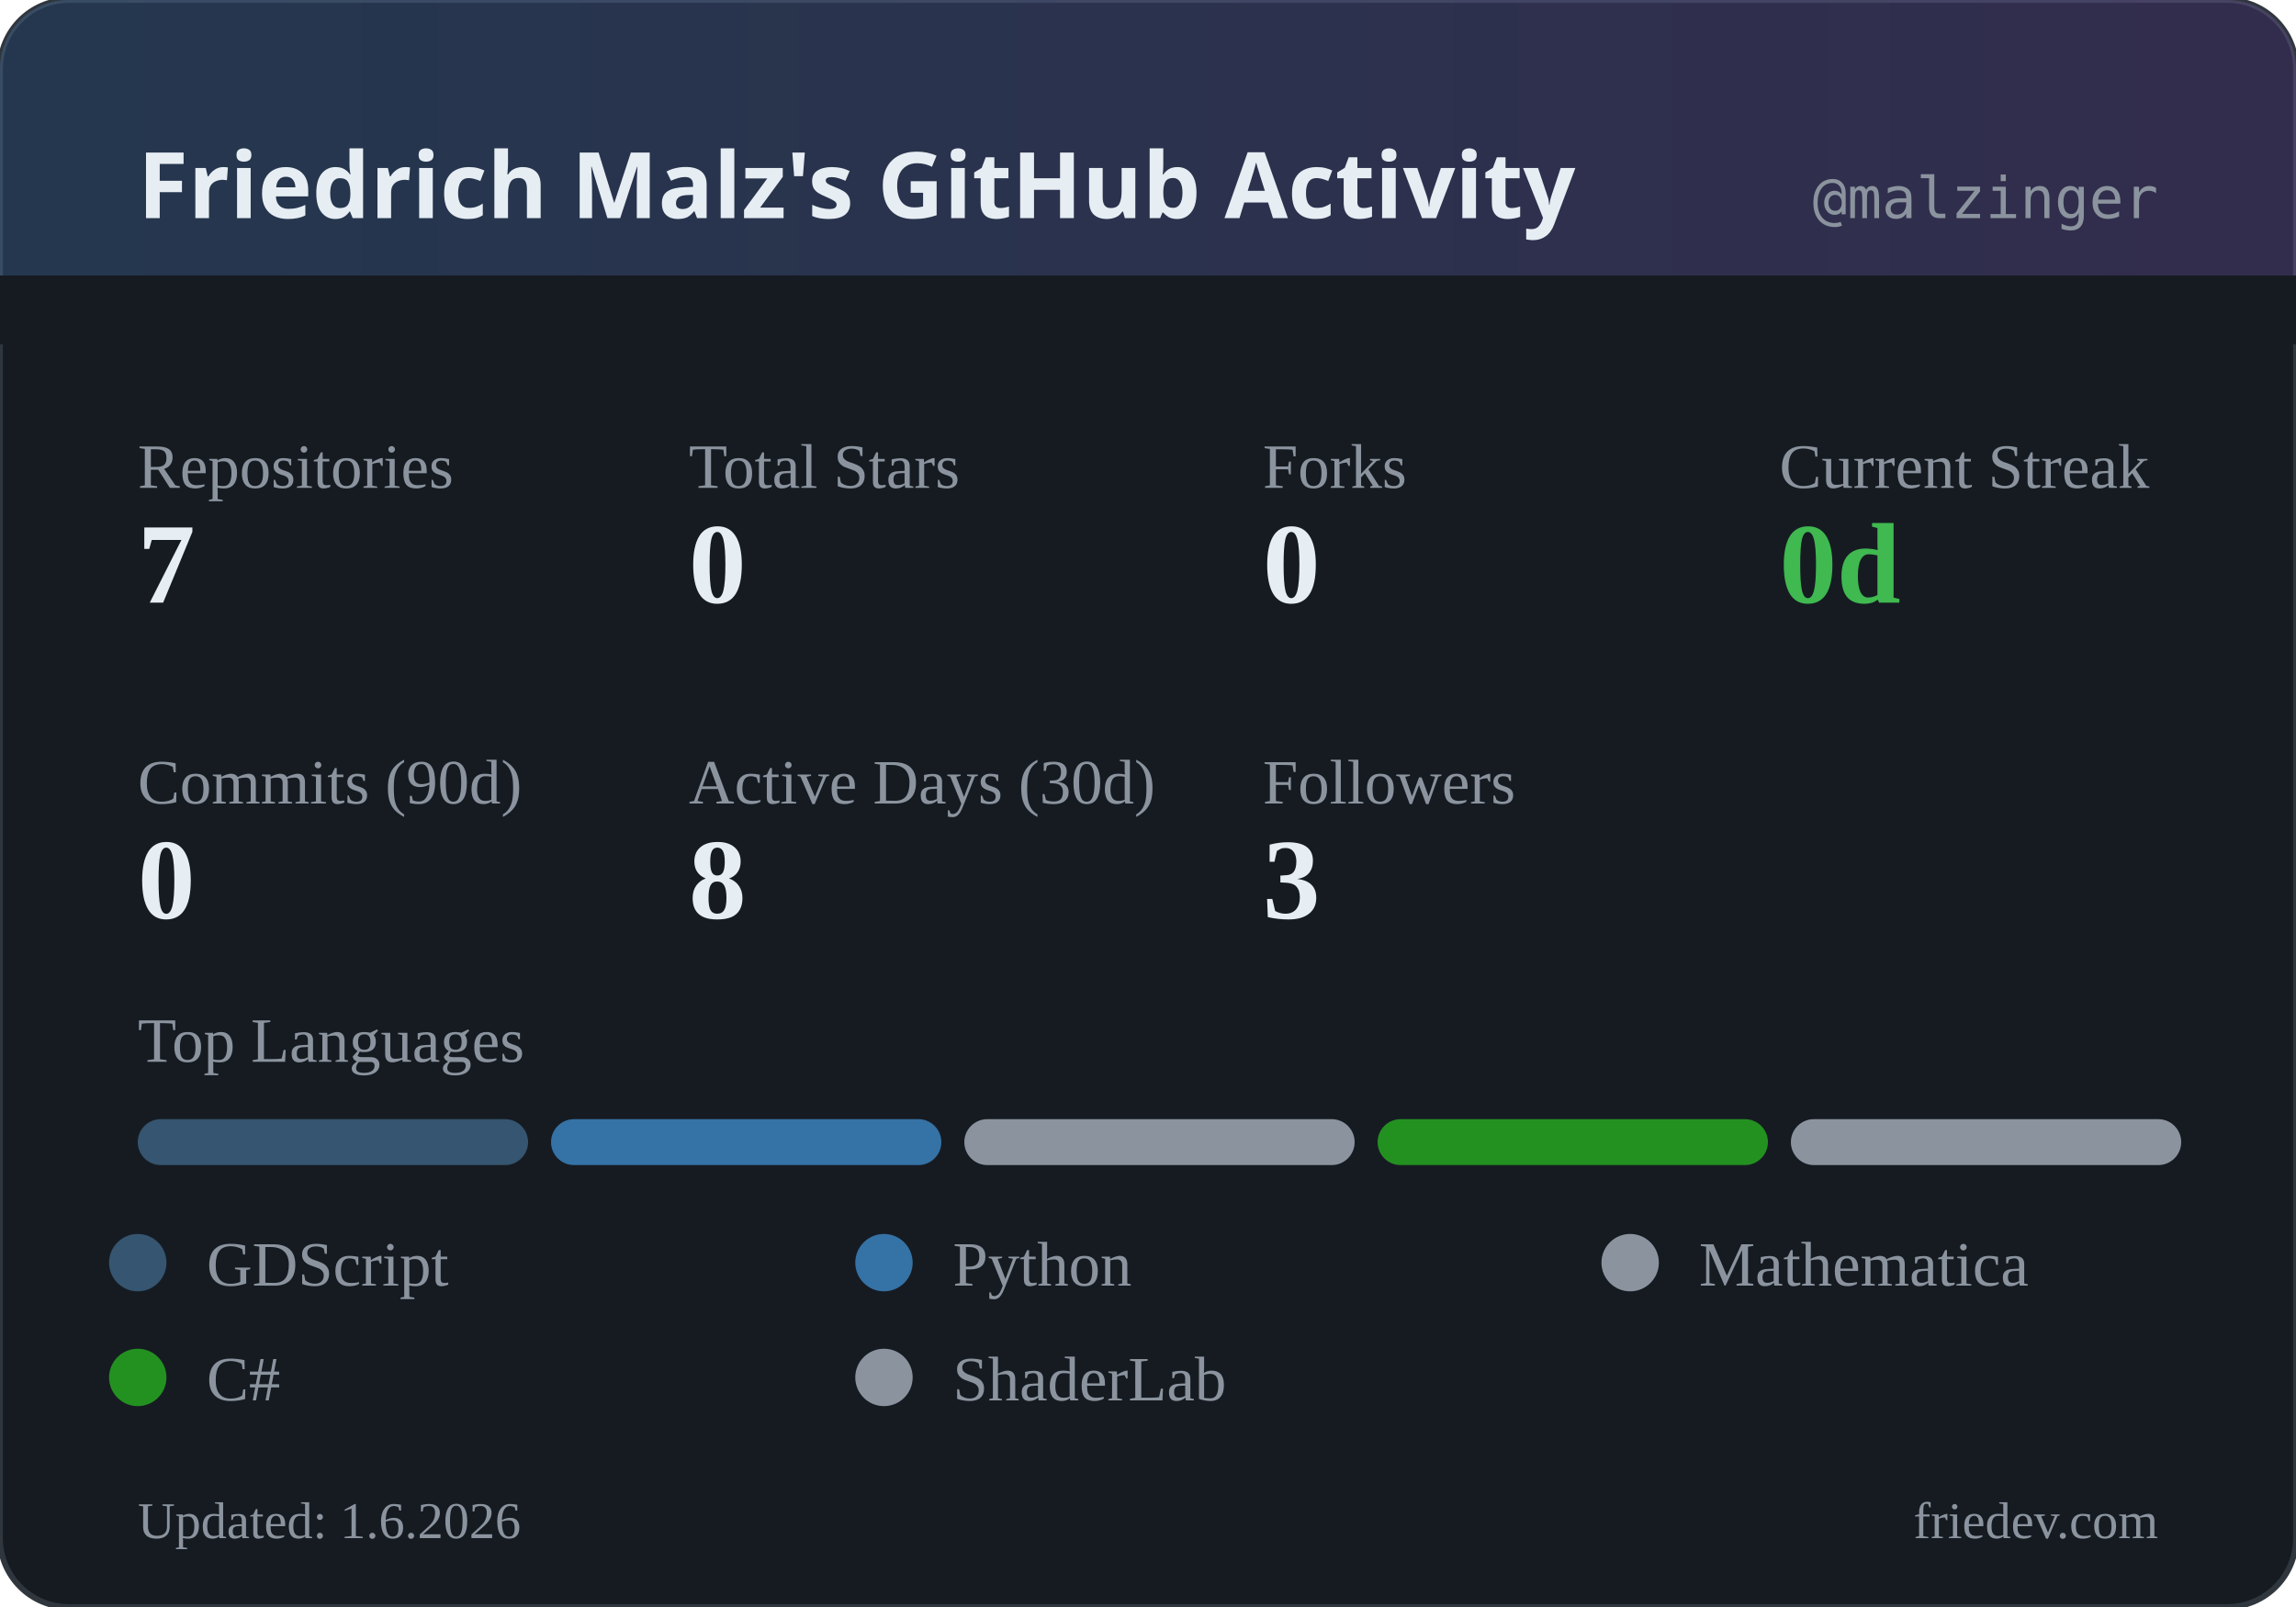
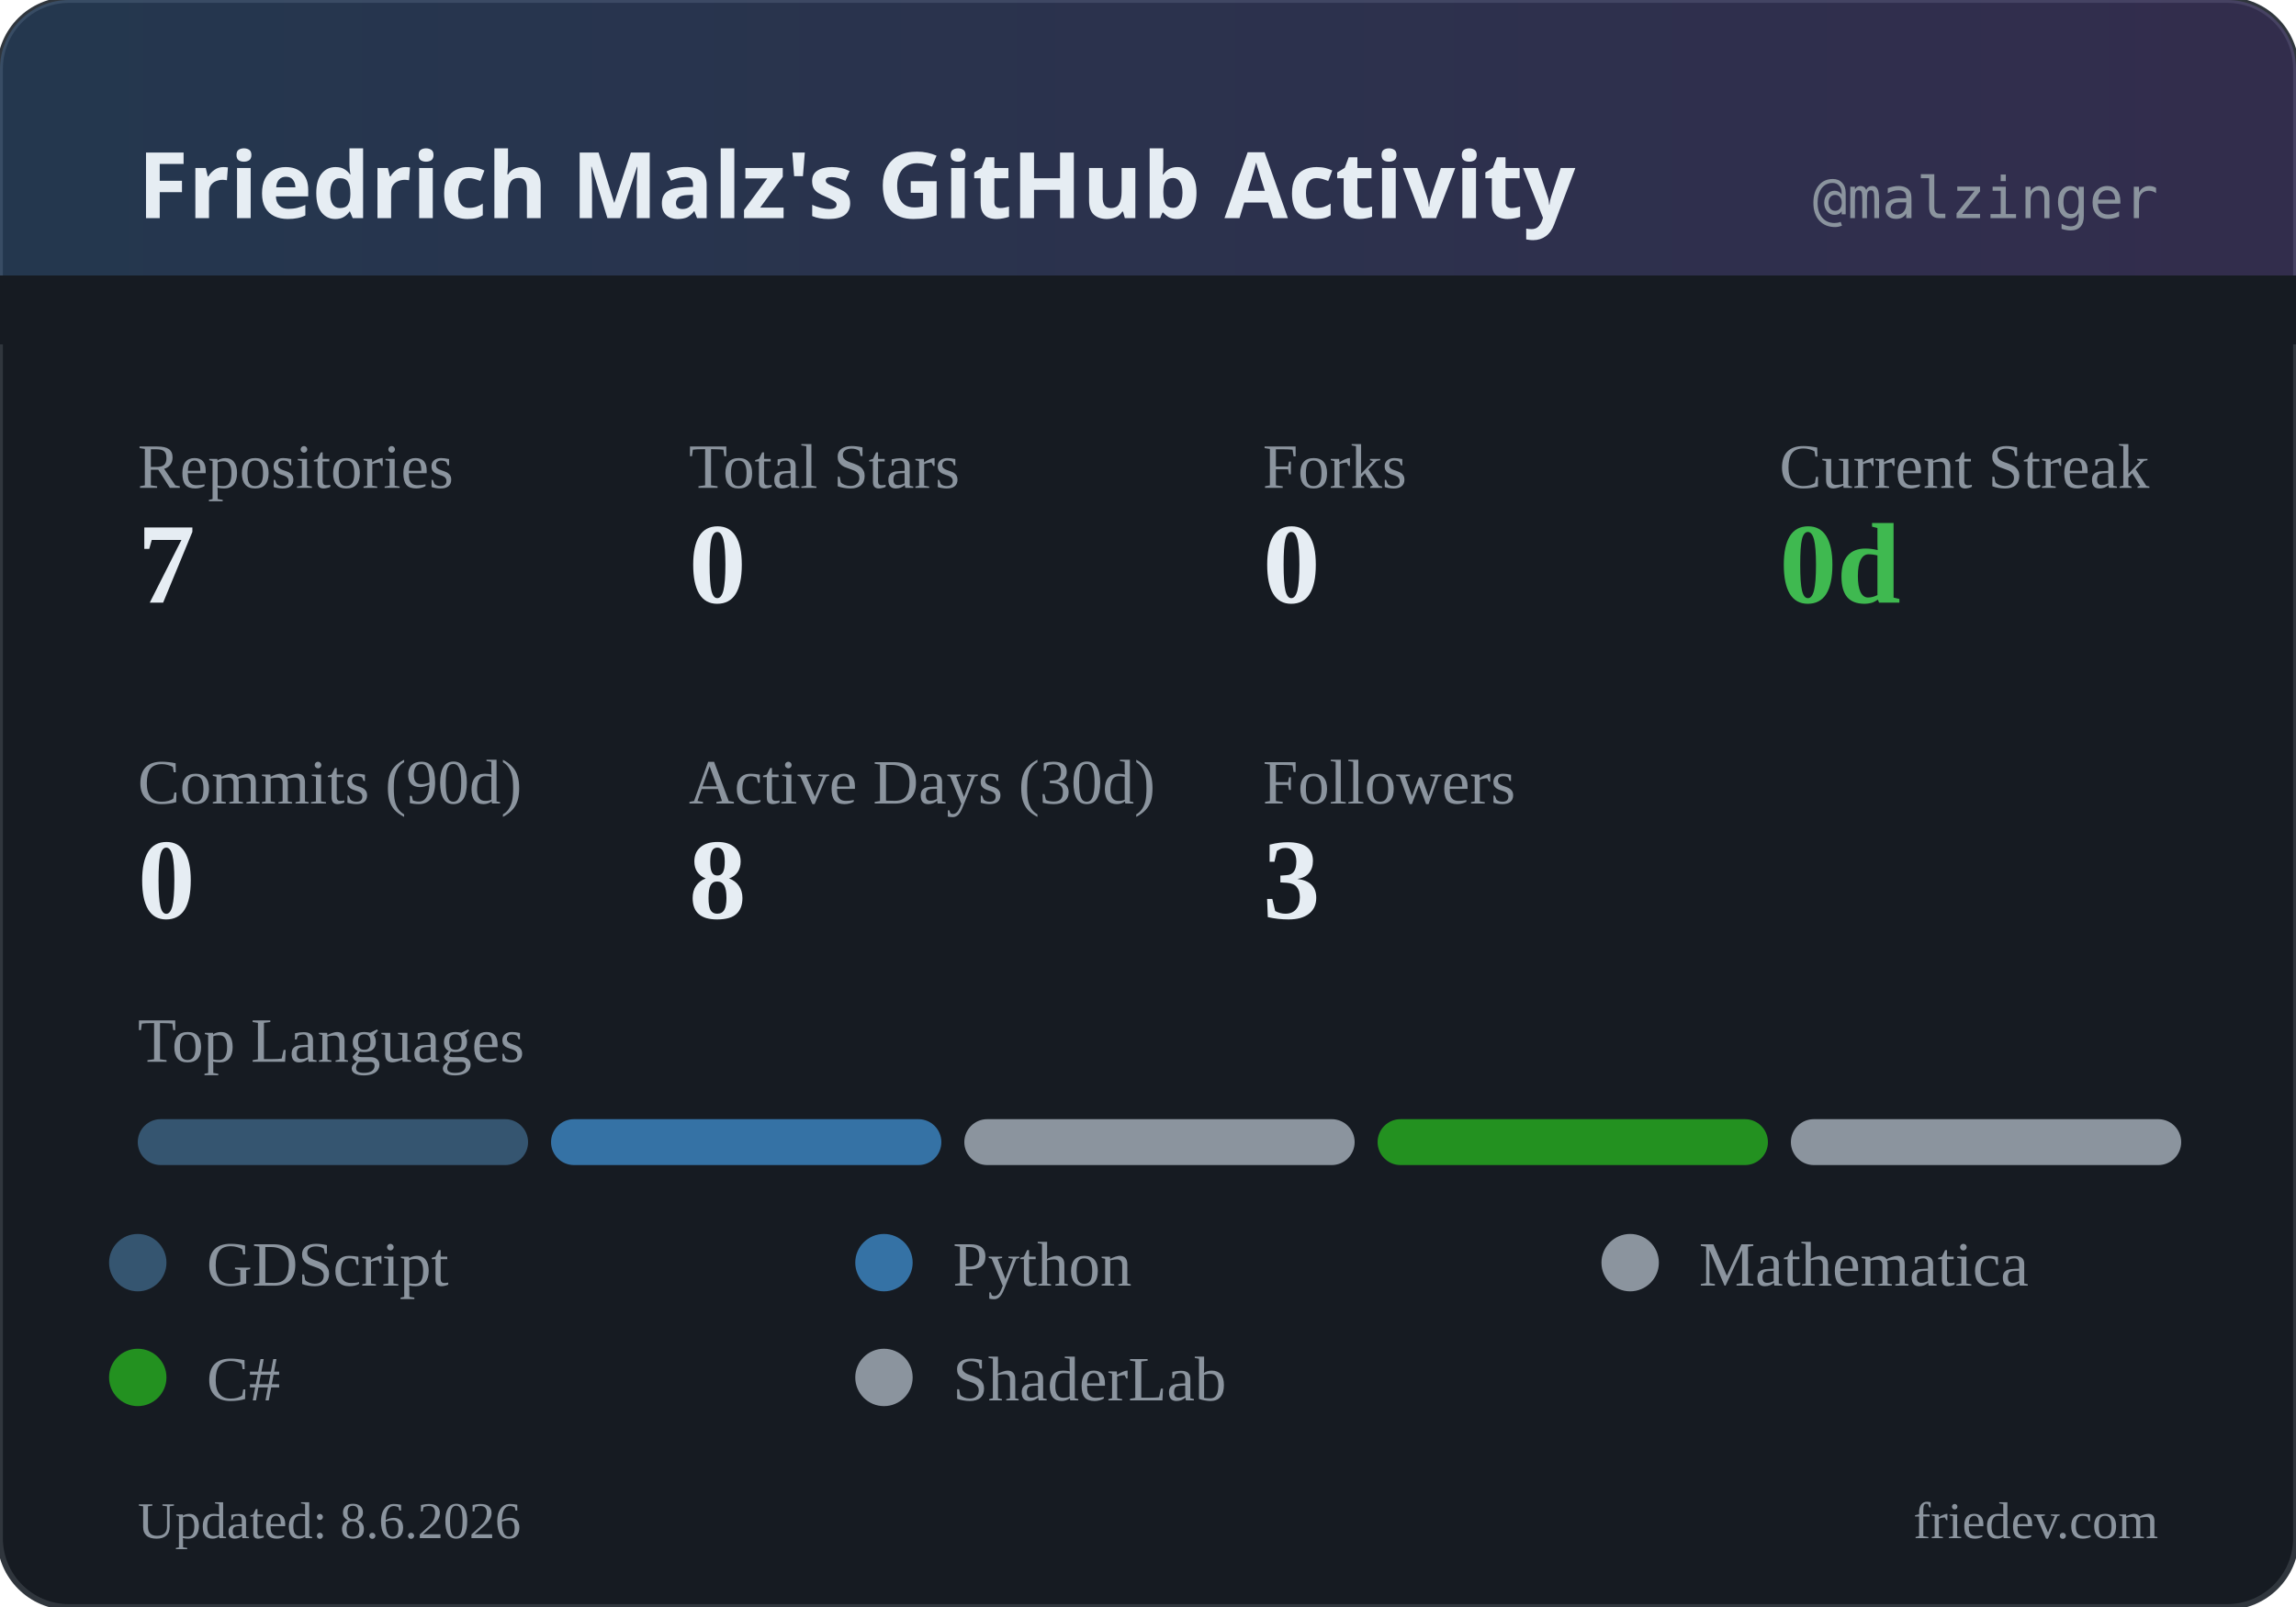
<svg xmlns="http://www.w3.org/2000/svg" width="400" height="280" viewBox="0 0 400 280">
  <defs>
    <linearGradient id="headerGrad" x1="0%" y1="0%" x2="100%" y2="0%">
      <stop offset="0%" style="stop-color:#58a6ff;stop-opacity:0.2" />
      <stop offset="100%" style="stop-color:#a371f7;stop-opacity:0.2" />
    </linearGradient>
  </defs>
  <rect width="400" height="280" rx="12" fill="#161b22" />
  <rect width="400" height="280" rx="12" fill="none" stroke="#30363d" stroke-width="1" />
  <rect width="400" height="60" rx="12" fill="url(#headerGrad)" />
  <rect x="0" y="48" width="400" height="12" fill="#161b22" />
  <text x="24" y="38" fill="#e6edf3" font-family="system-ui, sans-serif" font-size="16" font-weight="600">Friedrich Malz's GitHub Activity</text>
  <text x="376" y="38" fill="#8b949e" font-family="monospace" font-size="10" text-anchor="end">@malzinger</text>
  <text x="24" y="85" fill="#8b949e" font-size="11">Repositories</text>
  <text x="24" y="105" fill="#e6edf3" font-size="20" font-weight="600">7</text>
  <text x="120" y="85" fill="#8b949e" font-size="11">Total Stars</text>
  <text x="120" y="105" fill="#e6edf3" font-size="20" font-weight="600">0</text>
  <text x="220" y="85" fill="#8b949e" font-size="11">Forks</text>
  <text x="220" y="105" fill="#e6edf3" font-size="20" font-weight="600">0</text>
  <text x="310" y="85" fill="#8b949e" font-size="11">Current Streak</text>
  <text x="310" y="105" fill="#3fb950" font-size="20" font-weight="600">0d</text>
  <text x="24" y="140" fill="#8b949e" font-size="11">Commits (90d)</text>
  <text x="24" y="160" fill="#e6edf3" font-size="20" font-weight="600">0</text>
  <text x="120" y="140" fill="#8b949e" font-size="11">Active Days (30d)</text>
  <text x="120" y="160" fill="#e6edf3" font-size="20" font-weight="600">8</text>
  <text x="220" y="140" fill="#8b949e" font-size="11">Followers</text>
  <text x="220" y="160" fill="#e6edf3" font-size="20" font-weight="600">3</text>
  <text x="24" y="185" fill="#8b949e" font-size="11">Top Languages</text>
  <rect x="24" y="195" width="68" height="8" rx="4" fill="#355570" />
  <rect x="96" y="195" width="68" height="8" rx="4" fill="#3572A5" />
  <rect x="168" y="195" width="68" height="8" rx="4" fill="#8b949e" />
  <rect x="240" y="195" width="68" height="8" rx="4" fill="#239120" />
  <rect x="312" y="195" width="68" height="8" rx="4" fill="#8b949e" />
  <circle cx="24" cy="220" r="5" fill="#355570" />
  <text x="36" y="224" fill="#8b949e" font-size="11">GDScript</text>
  <circle cx="154" cy="220" r="5" fill="#3572A5" />
  <text x="166" y="224" fill="#8b949e" font-size="11">Python</text>
  <circle cx="284" cy="220" r="5" fill="#8b949e" />
  <text x="296" y="224" fill="#8b949e" font-size="11">Mathematica</text>
  <circle cx="24" cy="240" r="5" fill="#239120" />
  <text x="36" y="244" fill="#8b949e" font-size="11">C#</text>
  <circle cx="154" cy="240" r="5" fill="#8b949e" />
  <text x="166" y="244" fill="#8b949e" font-size="11">ShaderLab</text>
-   <text x="24" y="268" fill="#8b949e" font-size="9">Updated: 1.6.2026</text>
+   <text x="24" y="268" fill="#8b949e" font-size="9">Updated: 8.6.2026</text>
  <text x="376" y="268" fill="#8b949e" font-size="9" text-anchor="end">friedev.com</text>
</svg>
